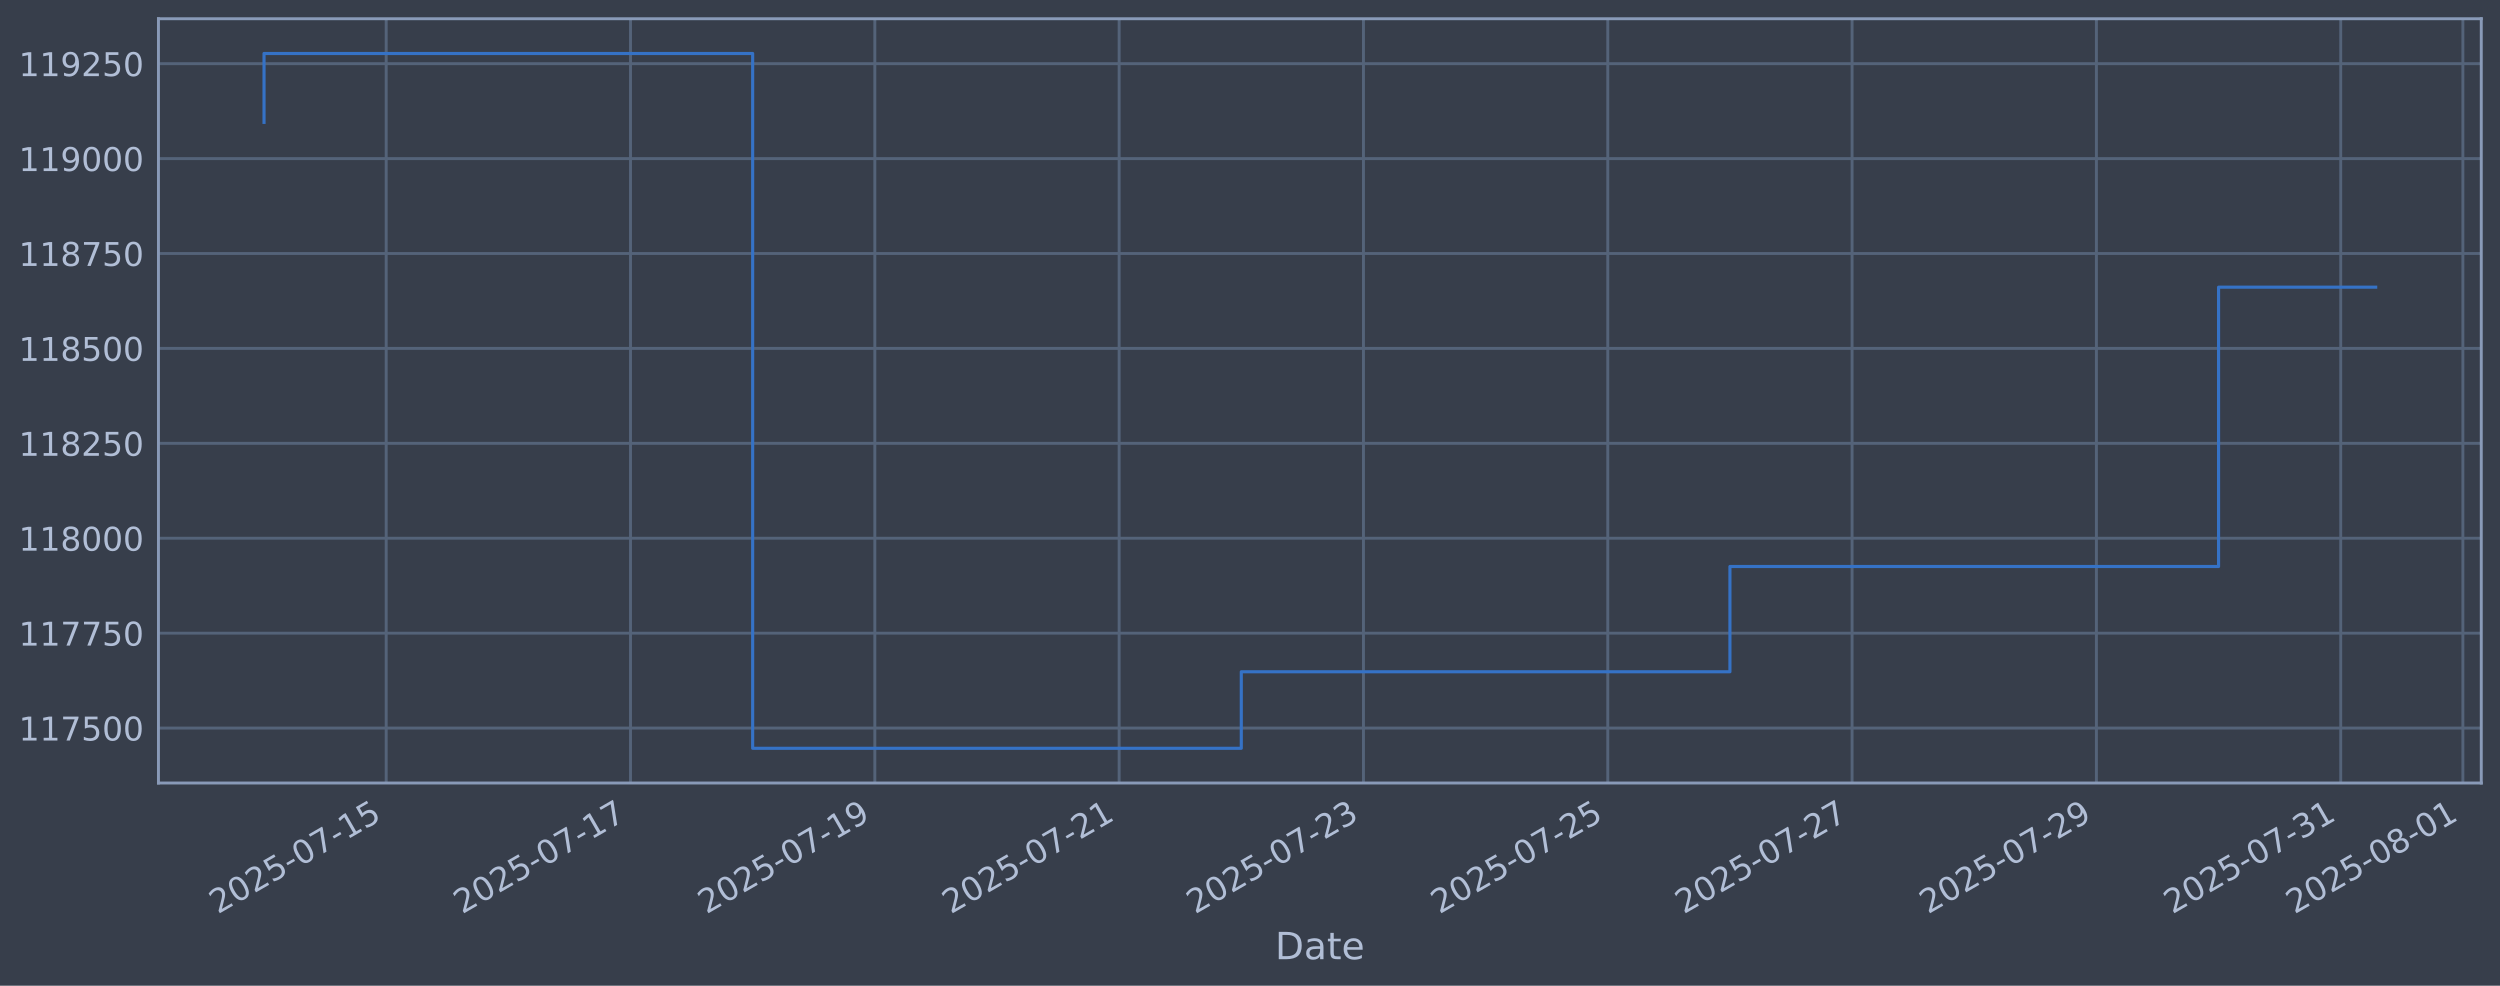
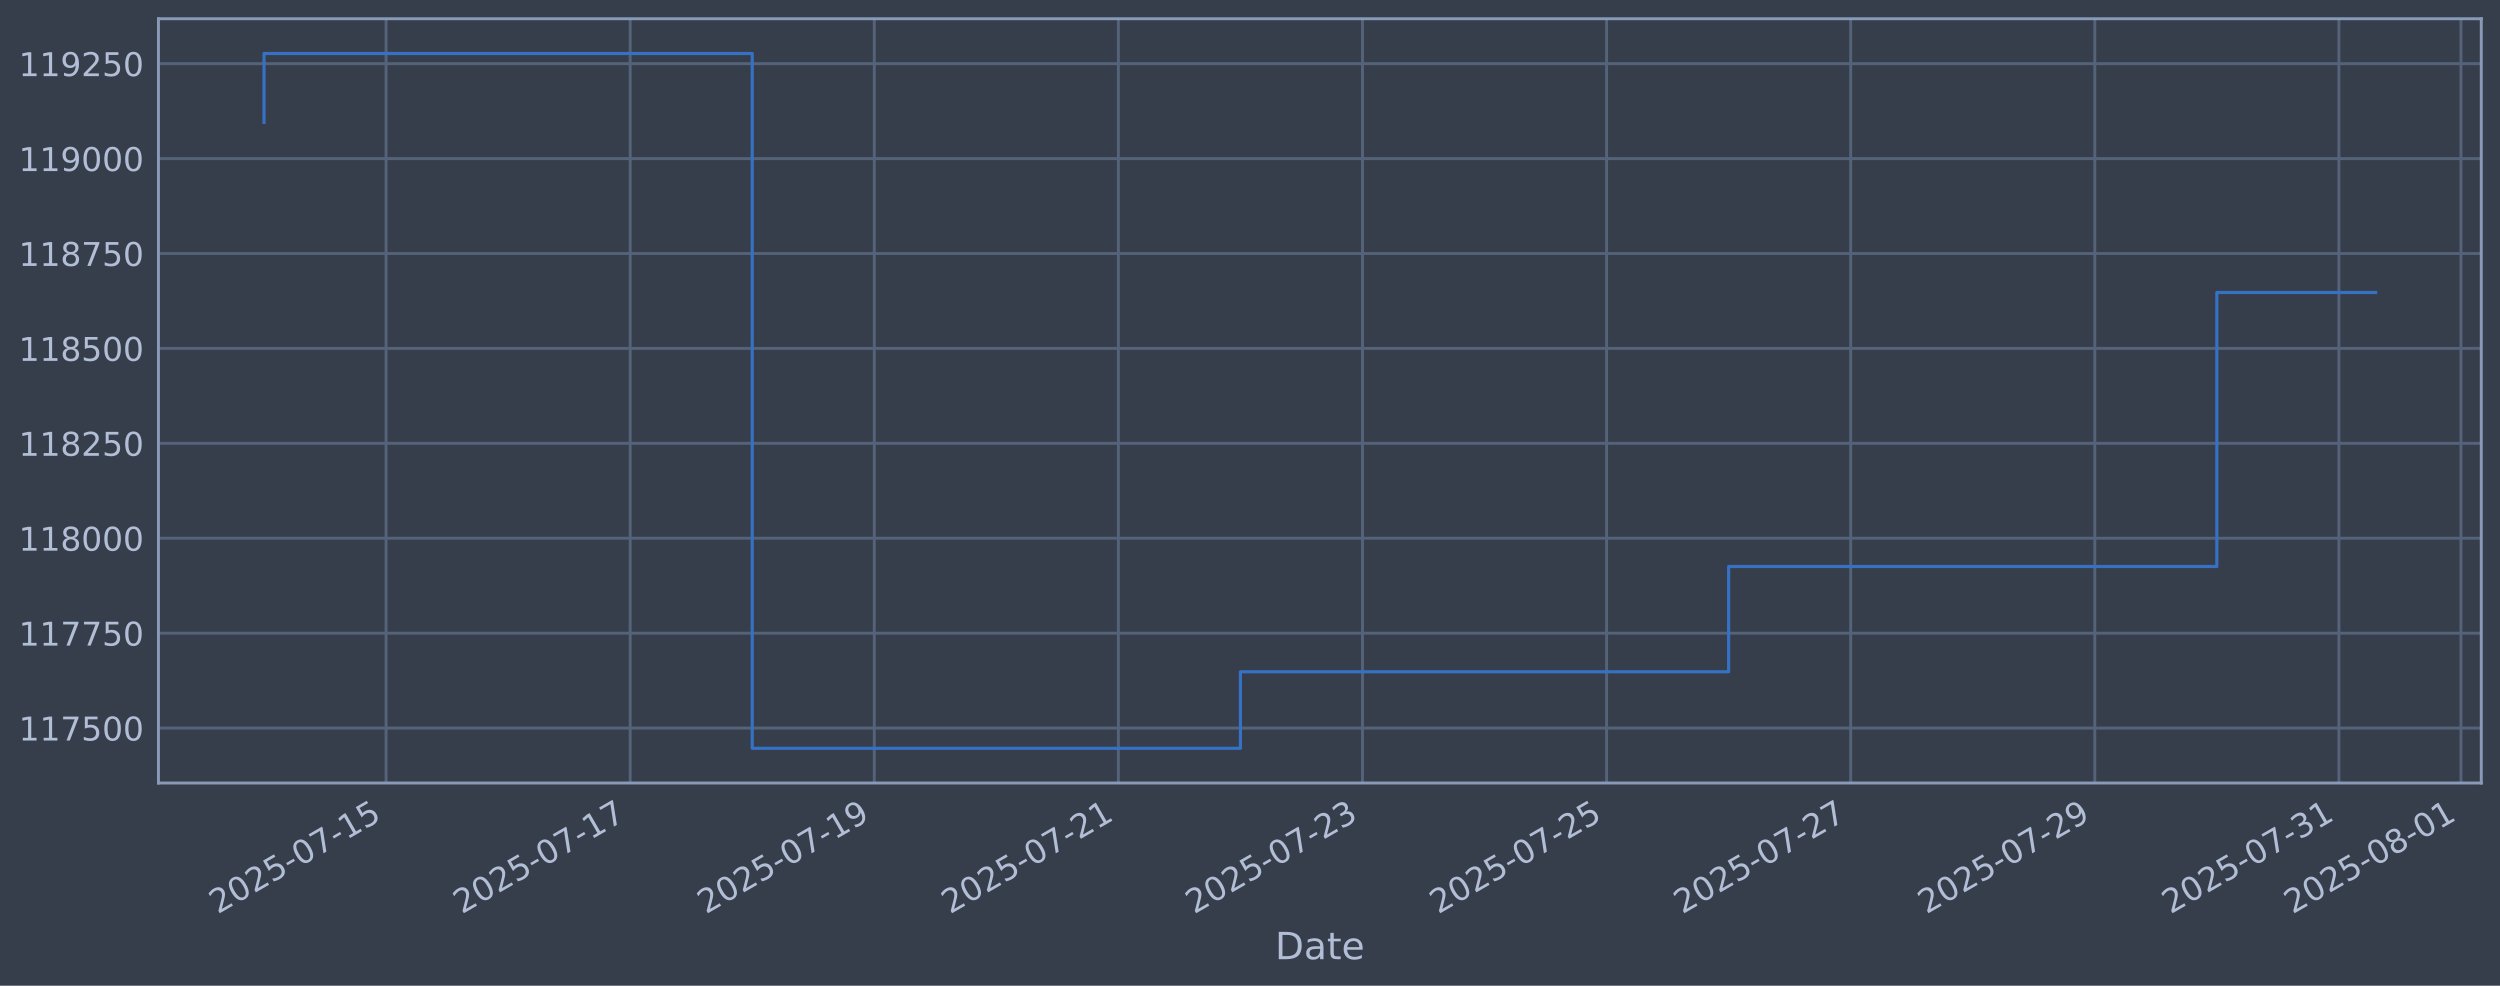
<svg xmlns="http://www.w3.org/2000/svg" xmlns:xlink="http://www.w3.org/1999/xlink" width="960.9pt" height="378.87pt" viewBox="0 0 960.9 378.87" version="1.1">
  <defs>
    <style type="text/css">*{stroke-linejoin: round; stroke-linecap: butt}</style>
  </defs>
  <g id="figure_1">
    <g id="patch_1">
      <path d="M 0 378.87  L 960.9 378.87  L 960.9 0  L 0 0  z " style="fill: #373e4b" />
    </g>
    <g id="axes_1">
      <g id="patch_2">
        <path d="M 60.901 300.96  L 953.701 300.96  L 953.701 7.2  L 60.901 7.2  z " style="fill: #373e4b" />
      </g>
      <g id="matplotlib.axis_1">
        <g id="xtick_1">
          <g id="line2d_1">
-             <path d="M 148.435 300.96  L 148.435 7.2  " clip-path="url(#p00accdb7be)" style="fill: none; stroke: #546379; stroke-width: 1.12; stroke-linecap: square" />
+             <path d="M 148.394 300.96  L 148.394 7.2  " clip-path="url(#p6cab755d5f)" style="fill: none; stroke: #546379; stroke-width: 1.12; stroke-linecap: square" />
          </g>
          <g id="line2d_2" />
          <g id="text_1">
-             <g style="fill: #b1bed6" transform="translate(83.70953 351.4642) rotate(-30) scale(0.126 -0.126)">
+             <g style="fill: #b1bed6" transform="translate(83.66822 351.4642) rotate(-30) scale(0.126 -0.126)">
              <defs>
                <path id="DejaVuSans-32" d="M 1228 531  L 3431 531  L 3431 0  L 469 0  L 469 531  Q 828 903 1448 1529  Q 2069 2156 2228 2338  Q 2531 2678 2651 2914  Q 2772 3150 2772 3378  Q 2772 3750 2511 3984  Q 2250 4219 1831 4219  Q 1534 4219 1204 4116  Q 875 4013 500 3803  L 500 4441  Q 881 4594 1212 4672  Q 1544 4750 1819 4750  Q 2544 4750 2975 4387  Q 3406 4025 3406 3419  Q 3406 3131 3298 2873  Q 3191 2616 2906 2266  Q 2828 2175 2409 1742  Q 1991 1309 1228 531  z " transform="scale(0.015625)" />
                <path id="DejaVuSans-30" d="M 2034 4250  Q 1547 4250 1301 3770  Q 1056 3291 1056 2328  Q 1056 1369 1301 889  Q 1547 409 2034 409  Q 2525 409 2770 889  Q 3016 1369 3016 2328  Q 3016 3291 2770 3770  Q 2525 4250 2034 4250  z M 2034 4750  Q 2819 4750 3233 4129  Q 3647 3509 3647 2328  Q 3647 1150 3233 529  Q 2819 -91 2034 -91  Q 1250 -91 836 529  Q 422 1150 422 2328  Q 422 3509 836 4129  Q 1250 4750 2034 4750  z " transform="scale(0.015625)" />
                <path id="DejaVuSans-35" d="M 691 4666  L 3169 4666  L 3169 4134  L 1269 4134  L 1269 2991  Q 1406 3038 1543 3061  Q 1681 3084 1819 3084  Q 2600 3084 3056 2656  Q 3513 2228 3513 1497  Q 3513 744 3044 326  Q 2575 -91 1722 -91  Q 1428 -91 1123 -41  Q 819 9 494 109  L 494 744  Q 775 591 1075 516  Q 1375 441 1709 441  Q 2250 441 2565 725  Q 2881 1009 2881 1497  Q 2881 1984 2565 2268  Q 2250 2553 1709 2553  Q 1456 2553 1204 2497  Q 953 2441 691 2322  L 691 4666  z " transform="scale(0.015625)" />
                <path id="DejaVuSans-2d" d="M 313 2009  L 1997 2009  L 1997 1497  L 313 1497  L 313 2009  z " transform="scale(0.015625)" />
                <path id="DejaVuSans-37" d="M 525 4666  L 3525 4666  L 3525 4397  L 1831 0  L 1172 0  L 2766 4134  L 525 4134  L 525 4666  z " transform="scale(0.015625)" />
                <path id="DejaVuSans-31" d="M 794 531  L 1825 531  L 1825 4091  L 703 3866  L 703 4441  L 1819 4666  L 2450 4666  L 2450 531  L 3481 531  L 3481 0  L 794 0  L 794 531  z " transform="scale(0.015625)" />
              </defs>
              <use xlink:href="#DejaVuSans-32" />
              <use xlink:href="#DejaVuSans-30" transform="translate(63.62305 0)" />
              <use xlink:href="#DejaVuSans-32" transform="translate(127.2461 0)" />
              <use xlink:href="#DejaVuSans-35" transform="translate(190.8691 0)" />
              <use xlink:href="#DejaVuSans-2d" transform="translate(254.4922 0)" />
              <use xlink:href="#DejaVuSans-30" transform="translate(290.5762 0)" />
              <use xlink:href="#DejaVuSans-37" transform="translate(354.1992 0)" />
              <use xlink:href="#DejaVuSans-2d" transform="translate(417.8223 0)" />
              <use xlink:href="#DejaVuSans-31" transform="translate(453.9062 0)" />
              <use xlink:href="#DejaVuSans-35" transform="translate(517.5293 0)" />
            </g>
          </g>
        </g>
        <g id="xtick_2">
          <g id="line2d_3">
-             <path d="M 242.34 300.96  L 242.34 7.2  " clip-path="url(#p00accdb7be)" style="fill: none; stroke: #546379; stroke-width: 1.12; stroke-linecap: square" />
+             <path d="M 242.217 300.96  L 242.217 7.2  " clip-path="url(#p6cab755d5f)" style="fill: none; stroke: #546379; stroke-width: 1.12; stroke-linecap: square" />
          </g>
          <g id="line2d_4" />
          <g id="text_2">
-             <g style="fill: #b1bed6" transform="translate(177.615 351.4642) rotate(-30) scale(0.126 -0.126)">
+             <g style="fill: #b1bed6" transform="translate(177.491 351.4642) rotate(-30) scale(0.126 -0.126)">
              <use xlink:href="#DejaVuSans-32" />
              <use xlink:href="#DejaVuSans-30" transform="translate(63.62305 0)" />
              <use xlink:href="#DejaVuSans-32" transform="translate(127.2461 0)" />
              <use xlink:href="#DejaVuSans-35" transform="translate(190.8691 0)" />
              <use xlink:href="#DejaVuSans-2d" transform="translate(254.4922 0)" />
              <use xlink:href="#DejaVuSans-30" transform="translate(290.5762 0)" />
              <use xlink:href="#DejaVuSans-37" transform="translate(354.1992 0)" />
              <use xlink:href="#DejaVuSans-2d" transform="translate(417.8223 0)" />
              <use xlink:href="#DejaVuSans-31" transform="translate(453.9062 0)" />
              <use xlink:href="#DejaVuSans-37" transform="translate(517.5293 0)" />
            </g>
          </g>
        </g>
        <g id="xtick_3">
          <g id="line2d_5">
-             <path d="M 336.246 300.96  L 336.246 7.2  " clip-path="url(#p00accdb7be)" style="fill: none; stroke: #546379; stroke-width: 1.12; stroke-linecap: square" />
+             <path d="M 336.039 300.96  L 336.039 7.2  " clip-path="url(#p6cab755d5f)" style="fill: none; stroke: #546379; stroke-width: 1.12; stroke-linecap: square" />
          </g>
          <g id="line2d_6" />
          <g id="text_3">
-             <g style="fill: #b1bed6" transform="translate(271.5204 351.4642) rotate(-30) scale(0.126 -0.126)">
+             <g style="fill: #b1bed6" transform="translate(271.3138 351.4642) rotate(-30) scale(0.126 -0.126)">
              <defs>
                <path id="DejaVuSans-39" d="M 703 97  L 703 672  Q 941 559 1184 500  Q 1428 441 1663 441  Q 2288 441 2617 861  Q 2947 1281 2994 2138  Q 2813 1869 2534 1725  Q 2256 1581 1919 1581  Q 1219 1581 811 2004  Q 403 2428 403 3163  Q 403 3881 828 4315  Q 1253 4750 1959 4750  Q 2769 4750 3195 4129  Q 3622 3509 3622 2328  Q 3622 1225 3098 567  Q 2575 -91 1691 -91  Q 1453 -91 1209 -44  Q 966 3 703 97  z M 1959 2075  Q 2384 2075 2632 2365  Q 2881 2656 2881 3163  Q 2881 3666 2632 3958  Q 2384 4250 1959 4250  Q 1534 4250 1286 3958  Q 1038 3666 1038 3163  Q 1038 2656 1286 2365  Q 1534 2075 1959 2075  z " transform="scale(0.015625)" />
              </defs>
              <use xlink:href="#DejaVuSans-32" />
              <use xlink:href="#DejaVuSans-30" transform="translate(63.62305 0)" />
              <use xlink:href="#DejaVuSans-32" transform="translate(127.2461 0)" />
              <use xlink:href="#DejaVuSans-35" transform="translate(190.8691 0)" />
              <use xlink:href="#DejaVuSans-2d" transform="translate(254.4922 0)" />
              <use xlink:href="#DejaVuSans-30" transform="translate(290.5762 0)" />
              <use xlink:href="#DejaVuSans-37" transform="translate(354.1992 0)" />
              <use xlink:href="#DejaVuSans-2d" transform="translate(417.8223 0)" />
              <use xlink:href="#DejaVuSans-31" transform="translate(453.9062 0)" />
              <use xlink:href="#DejaVuSans-39" transform="translate(517.5293 0)" />
            </g>
          </g>
        </g>
        <g id="xtick_4">
          <g id="line2d_7">
-             <path d="M 430.151 300.96  L 430.151 7.2  " clip-path="url(#p00accdb7be)" style="fill: none; stroke: #546379; stroke-width: 1.12; stroke-linecap: square" />
+             <path d="M 429.862 300.96  L 429.862 7.2  " clip-path="url(#p6cab755d5f)" style="fill: none; stroke: #546379; stroke-width: 1.12; stroke-linecap: square" />
          </g>
          <g id="line2d_8" />
          <g id="text_4">
-             <g style="fill: #b1bed6" transform="translate(365.4259 351.4642) rotate(-30) scale(0.126 -0.126)">
+             <g style="fill: #b1bed6" transform="translate(365.1367 351.4642) rotate(-30) scale(0.126 -0.126)">
              <use xlink:href="#DejaVuSans-32" />
              <use xlink:href="#DejaVuSans-30" transform="translate(63.62305 0)" />
              <use xlink:href="#DejaVuSans-32" transform="translate(127.2461 0)" />
              <use xlink:href="#DejaVuSans-35" transform="translate(190.8691 0)" />
              <use xlink:href="#DejaVuSans-2d" transform="translate(254.4922 0)" />
              <use xlink:href="#DejaVuSans-30" transform="translate(290.5762 0)" />
              <use xlink:href="#DejaVuSans-37" transform="translate(354.1992 0)" />
              <use xlink:href="#DejaVuSans-2d" transform="translate(417.8223 0)" />
              <use xlink:href="#DejaVuSans-32" transform="translate(453.9062 0)" />
              <use xlink:href="#DejaVuSans-31" transform="translate(517.5293 0)" />
            </g>
          </g>
        </g>
        <g id="xtick_5">
          <g id="line2d_9">
-             <path d="M 524.057 300.96  L 524.057 7.2  " clip-path="url(#p00accdb7be)" style="fill: none; stroke: #546379; stroke-width: 1.12; stroke-linecap: square" />
+             <path d="M 523.685 300.96  L 523.685 7.2  " clip-path="url(#p6cab755d5f)" style="fill: none; stroke: #546379; stroke-width: 1.12; stroke-linecap: square" />
          </g>
          <g id="line2d_10" />
          <g id="text_5">
-             <g style="fill: #b1bed6" transform="translate(459.3313 351.4642) rotate(-30) scale(0.126 -0.126)">
+             <g style="fill: #b1bed6" transform="translate(458.9595 351.4642) rotate(-30) scale(0.126 -0.126)">
              <defs>
                <path id="DejaVuSans-33" d="M 2597 2516  Q 3050 2419 3304 2112  Q 3559 1806 3559 1356  Q 3559 666 3084 287  Q 2609 -91 1734 -91  Q 1441 -91 1130 -33  Q 819 25 488 141  L 488 750  Q 750 597 1062 519  Q 1375 441 1716 441  Q 2309 441 2620 675  Q 2931 909 2931 1356  Q 2931 1769 2642 2001  Q 2353 2234 1838 2234  L 1294 2234  L 1294 2753  L 1863 2753  Q 2328 2753 2575 2939  Q 2822 3125 2822 3475  Q 2822 3834 2567 4026  Q 2313 4219 1838 4219  Q 1578 4219 1281 4162  Q 984 4106 628 3988  L 628 4550  Q 988 4650 1302 4700  Q 1616 4750 1894 4750  Q 2613 4750 3031 4423  Q 3450 4097 3450 3541  Q 3450 3153 3228 2886  Q 3006 2619 2597 2516  z " transform="scale(0.015625)" />
              </defs>
              <use xlink:href="#DejaVuSans-32" />
              <use xlink:href="#DejaVuSans-30" transform="translate(63.62305 0)" />
              <use xlink:href="#DejaVuSans-32" transform="translate(127.2461 0)" />
              <use xlink:href="#DejaVuSans-35" transform="translate(190.8691 0)" />
              <use xlink:href="#DejaVuSans-2d" transform="translate(254.4922 0)" />
              <use xlink:href="#DejaVuSans-30" transform="translate(290.5762 0)" />
              <use xlink:href="#DejaVuSans-37" transform="translate(354.1992 0)" />
              <use xlink:href="#DejaVuSans-2d" transform="translate(417.8223 0)" />
              <use xlink:href="#DejaVuSans-32" transform="translate(453.9062 0)" />
              <use xlink:href="#DejaVuSans-33" transform="translate(517.5293 0)" />
            </g>
          </g>
        </g>
        <g id="xtick_6">
          <g id="line2d_11">
-             <path d="M 617.962 300.96  L 617.962 7.2  " clip-path="url(#p00accdb7be)" style="fill: none; stroke: #546379; stroke-width: 1.12; stroke-linecap: square" />
+             <path d="M 617.508 300.96  L 617.508 7.2  " clip-path="url(#p6cab755d5f)" style="fill: none; stroke: #546379; stroke-width: 1.12; stroke-linecap: square" />
          </g>
          <g id="line2d_12" />
          <g id="text_6">
-             <g style="fill: #b1bed6" transform="translate(553.2367 351.4642) rotate(-30) scale(0.126 -0.126)">
+             <g style="fill: #b1bed6" transform="translate(552.7823 351.4642) rotate(-30) scale(0.126 -0.126)">
              <use xlink:href="#DejaVuSans-32" />
              <use xlink:href="#DejaVuSans-30" transform="translate(63.62305 0)" />
              <use xlink:href="#DejaVuSans-32" transform="translate(127.2461 0)" />
              <use xlink:href="#DejaVuSans-35" transform="translate(190.8691 0)" />
              <use xlink:href="#DejaVuSans-2d" transform="translate(254.4922 0)" />
              <use xlink:href="#DejaVuSans-30" transform="translate(290.5762 0)" />
              <use xlink:href="#DejaVuSans-37" transform="translate(354.1992 0)" />
              <use xlink:href="#DejaVuSans-2d" transform="translate(417.8223 0)" />
              <use xlink:href="#DejaVuSans-32" transform="translate(453.9062 0)" />
              <use xlink:href="#DejaVuSans-35" transform="translate(517.5293 0)" />
            </g>
          </g>
        </g>
        <g id="xtick_7">
          <g id="line2d_13">
-             <path d="M 711.868 300.96  L 711.868 7.2  " clip-path="url(#p00accdb7be)" style="fill: none; stroke: #546379; stroke-width: 1.12; stroke-linecap: square" />
+             <path d="M 711.331 300.96  L 711.331 7.2  " clip-path="url(#p6cab755d5f)" style="fill: none; stroke: #546379; stroke-width: 1.12; stroke-linecap: square" />
          </g>
          <g id="line2d_14" />
          <g id="text_7">
-             <g style="fill: #b1bed6" transform="translate(647.1422 351.4642) rotate(-30) scale(0.126 -0.126)">
+             <g style="fill: #b1bed6" transform="translate(646.6051 351.4642) rotate(-30) scale(0.126 -0.126)">
              <use xlink:href="#DejaVuSans-32" />
              <use xlink:href="#DejaVuSans-30" transform="translate(63.62305 0)" />
              <use xlink:href="#DejaVuSans-32" transform="translate(127.2461 0)" />
              <use xlink:href="#DejaVuSans-35" transform="translate(190.8691 0)" />
              <use xlink:href="#DejaVuSans-2d" transform="translate(254.4922 0)" />
              <use xlink:href="#DejaVuSans-30" transform="translate(290.5762 0)" />
              <use xlink:href="#DejaVuSans-37" transform="translate(354.1992 0)" />
              <use xlink:href="#DejaVuSans-2d" transform="translate(417.8223 0)" />
              <use xlink:href="#DejaVuSans-32" transform="translate(453.9062 0)" />
              <use xlink:href="#DejaVuSans-37" transform="translate(517.5293 0)" />
            </g>
          </g>
        </g>
        <g id="xtick_8">
          <g id="line2d_15">
-             <path d="M 805.773 300.96  L 805.773 7.2  " clip-path="url(#p00accdb7be)" style="fill: none; stroke: #546379; stroke-width: 1.12; stroke-linecap: square" />
+             <path d="M 805.153 300.96  L 805.153 7.2  " clip-path="url(#p6cab755d5f)" style="fill: none; stroke: #546379; stroke-width: 1.12; stroke-linecap: square" />
          </g>
          <g id="line2d_16" />
          <g id="text_8">
-             <g style="fill: #b1bed6" transform="translate(741.0476 351.4642) rotate(-30) scale(0.126 -0.126)">
+             <g style="fill: #b1bed6" transform="translate(740.4279 351.4642) rotate(-30) scale(0.126 -0.126)">
              <use xlink:href="#DejaVuSans-32" />
              <use xlink:href="#DejaVuSans-30" transform="translate(63.62305 0)" />
              <use xlink:href="#DejaVuSans-32" transform="translate(127.2461 0)" />
              <use xlink:href="#DejaVuSans-35" transform="translate(190.8691 0)" />
              <use xlink:href="#DejaVuSans-2d" transform="translate(254.4922 0)" />
              <use xlink:href="#DejaVuSans-30" transform="translate(290.5762 0)" />
              <use xlink:href="#DejaVuSans-37" transform="translate(354.1992 0)" />
              <use xlink:href="#DejaVuSans-2d" transform="translate(417.8223 0)" />
              <use xlink:href="#DejaVuSans-32" transform="translate(453.9062 0)" />
              <use xlink:href="#DejaVuSans-39" transform="translate(517.5293 0)" />
            </g>
          </g>
        </g>
        <g id="xtick_9">
          <g id="line2d_17">
-             <path d="M 899.679 300.96  L 899.679 7.2  " clip-path="url(#p00accdb7be)" style="fill: none; stroke: #546379; stroke-width: 1.12; stroke-linecap: square" />
+             <path d="M 898.976 300.96  L 898.976 7.2  " clip-path="url(#p6cab755d5f)" style="fill: none; stroke: #546379; stroke-width: 1.12; stroke-linecap: square" />
          </g>
          <g id="line2d_18" />
          <g id="text_9">
-             <g style="fill: #b1bed6" transform="translate(834.9531 351.4642) rotate(-30) scale(0.126 -0.126)">
+             <g style="fill: #b1bed6" transform="translate(834.2507 351.4642) rotate(-30) scale(0.126 -0.126)">
              <use xlink:href="#DejaVuSans-32" />
              <use xlink:href="#DejaVuSans-30" transform="translate(63.62305 0)" />
              <use xlink:href="#DejaVuSans-32" transform="translate(127.2461 0)" />
              <use xlink:href="#DejaVuSans-35" transform="translate(190.8691 0)" />
              <use xlink:href="#DejaVuSans-2d" transform="translate(254.4922 0)" />
              <use xlink:href="#DejaVuSans-30" transform="translate(290.5762 0)" />
              <use xlink:href="#DejaVuSans-37" transform="translate(354.1992 0)" />
              <use xlink:href="#DejaVuSans-2d" transform="translate(417.8223 0)" />
              <use xlink:href="#DejaVuSans-33" transform="translate(453.9062 0)" />
              <use xlink:href="#DejaVuSans-31" transform="translate(517.5293 0)" />
            </g>
          </g>
        </g>
        <g id="xtick_10">
          <g id="line2d_19">
-             <path d="M 946.631 300.96  L 946.631 7.2  " clip-path="url(#p00accdb7be)" style="fill: none; stroke: #546379; stroke-width: 1.12; stroke-linecap: square" />
+             <path d="M 945.888 300.96  L 945.888 7.2  " clip-path="url(#p6cab755d5f)" style="fill: none; stroke: #546379; stroke-width: 1.12; stroke-linecap: square" />
          </g>
          <g id="line2d_20" />
          <g id="text_10">
-             <g style="fill: #b1bed6" transform="translate(881.9058 351.4642) rotate(-30) scale(0.126 -0.126)">
+             <g style="fill: #b1bed6" transform="translate(881.1621 351.4642) rotate(-30) scale(0.126 -0.126)">
              <defs>
                <path id="DejaVuSans-38" d="M 2034 2216  Q 1584 2216 1326 1975  Q 1069 1734 1069 1313  Q 1069 891 1326 650  Q 1584 409 2034 409  Q 2484 409 2743 651  Q 3003 894 3003 1313  Q 3003 1734 2745 1975  Q 2488 2216 2034 2216  z M 1403 2484  Q 997 2584 770 2862  Q 544 3141 544 3541  Q 544 4100 942 4425  Q 1341 4750 2034 4750  Q 2731 4750 3128 4425  Q 3525 4100 3525 3541  Q 3525 3141 3298 2862  Q 3072 2584 2669 2484  Q 3125 2378 3379 2068  Q 3634 1759 3634 1313  Q 3634 634 3220 271  Q 2806 -91 2034 -91  Q 1263 -91 848 271  Q 434 634 434 1313  Q 434 1759 690 2068  Q 947 2378 1403 2484  z M 1172 3481  Q 1172 3119 1398 2916  Q 1625 2713 2034 2713  Q 2441 2713 2670 2916  Q 2900 3119 2900 3481  Q 2900 3844 2670 4047  Q 2441 4250 2034 4250  Q 1625 4250 1398 4047  Q 1172 3844 1172 3481  z " transform="scale(0.015625)" />
              </defs>
              <use xlink:href="#DejaVuSans-32" />
              <use xlink:href="#DejaVuSans-30" transform="translate(63.62305 0)" />
              <use xlink:href="#DejaVuSans-32" transform="translate(127.2461 0)" />
              <use xlink:href="#DejaVuSans-35" transform="translate(190.8691 0)" />
              <use xlink:href="#DejaVuSans-2d" transform="translate(254.4922 0)" />
              <use xlink:href="#DejaVuSans-30" transform="translate(290.5762 0)" />
              <use xlink:href="#DejaVuSans-38" transform="translate(354.1992 0)" />
              <use xlink:href="#DejaVuSans-2d" transform="translate(417.8223 0)" />
              <use xlink:href="#DejaVuSans-30" transform="translate(453.9062 0)" />
              <use xlink:href="#DejaVuSans-31" transform="translate(517.5293 0)" />
            </g>
          </g>
        </g>
        <g id="text_11">
          <g style="fill: #b1bed6" transform="translate(490.0914 368.6753) scale(0.144 -0.144)">
            <defs>
              <path id="DejaVuSans-44" d="M 1259 4147  L 1259 519  L 2022 519  Q 2988 519 3436 956  Q 3884 1394 3884 2338  Q 3884 3275 3436 3711  Q 2988 4147 2022 4147  L 1259 4147  z M 628 4666  L 1925 4666  Q 3281 4666 3915 4102  Q 4550 3538 4550 2338  Q 4550 1131 3912 565  Q 3275 0 1925 0  L 628 0  L 628 4666  z " transform="scale(0.015625)" />
              <path id="DejaVuSans-61" d="M 2194 1759  Q 1497 1759 1228 1600  Q 959 1441 959 1056  Q 959 750 1161 570  Q 1363 391 1709 391  Q 2188 391 2477 730  Q 2766 1069 2766 1631  L 2766 1759  L 2194 1759  z M 3341 1997  L 3341 0  L 2766 0  L 2766 531  Q 2569 213 2275 61  Q 1981 -91 1556 -91  Q 1019 -91 701 211  Q 384 513 384 1019  Q 384 1609 779 1909  Q 1175 2209 1959 2209  L 2766 2209  L 2766 2266  Q 2766 2663 2505 2880  Q 2244 3097 1772 3097  Q 1472 3097 1187 3025  Q 903 2953 641 2809  L 641 3341  Q 956 3463 1253 3523  Q 1550 3584 1831 3584  Q 2591 3584 2966 3190  Q 3341 2797 3341 1997  z " transform="scale(0.015625)" />
              <path id="DejaVuSans-74" d="M 1172 4494  L 1172 3500  L 2356 3500  L 2356 3053  L 1172 3053  L 1172 1153  Q 1172 725 1289 603  Q 1406 481 1766 481  L 2356 481  L 2356 0  L 1766 0  Q 1100 0 847 248  Q 594 497 594 1153  L 594 3053  L 172 3053  L 172 3500  L 594 3500  L 594 4494  L 1172 4494  z " transform="scale(0.015625)" />
              <path id="DejaVuSans-65" d="M 3597 1894  L 3597 1613  L 953 1613  Q 991 1019 1311 708  Q 1631 397 2203 397  Q 2534 397 2845 478  Q 3156 559 3463 722  L 3463 178  Q 3153 47 2828 -22  Q 2503 -91 2169 -91  Q 1331 -91 842 396  Q 353 884 353 1716  Q 353 2575 817 3079  Q 1281 3584 2069 3584  Q 2775 3584 3186 3129  Q 3597 2675 3597 1894  z M 3022 2063  Q 3016 2534 2758 2815  Q 2500 3097 2075 3097  Q 1594 3097 1305 2825  Q 1016 2553 972 2059  L 3022 2063  z " transform="scale(0.015625)" />
            </defs>
            <use xlink:href="#DejaVuSans-44" />
            <use xlink:href="#DejaVuSans-61" transform="translate(77.00195 0)" />
            <use xlink:href="#DejaVuSans-74" transform="translate(138.2812 0)" />
            <use xlink:href="#DejaVuSans-65" transform="translate(177.4902 0)" />
          </g>
        </g>
      </g>
      <g id="matplotlib.axis_2">
        <g id="ytick_1">
          <g id="line2d_21">
-             <path d="M 60.901 279.843  L 953.701 279.843  " clip-path="url(#p00accdb7be)" style="fill: none; stroke: #546379; stroke-width: 1.12; stroke-linecap: square" />
+             <path d="M 60.901 279.843  L 953.701 279.843  " clip-path="url(#p6cab755d5f)" style="fill: none; stroke: #546379; stroke-width: 1.12; stroke-linecap: square" />
          </g>
          <g id="line2d_22" />
          <g id="text_12">
            <g style="fill: #b1bed6" transform="translate(7.2 284.6295) scale(0.126 -0.126)">
              <use xlink:href="#DejaVuSans-31" />
              <use xlink:href="#DejaVuSans-31" transform="translate(63.62305 0)" />
              <use xlink:href="#DejaVuSans-37" transform="translate(127.2461 0)" />
              <use xlink:href="#DejaVuSans-35" transform="translate(190.8691 0)" />
              <use xlink:href="#DejaVuSans-30" transform="translate(254.4922 0)" />
              <use xlink:href="#DejaVuSans-30" transform="translate(318.1152 0)" />
            </g>
          </g>
        </g>
        <g id="ytick_2">
          <g id="line2d_23">
-             <path d="M 60.901 243.361  L 953.701 243.361  " clip-path="url(#p00accdb7be)" style="fill: none; stroke: #546379; stroke-width: 1.12; stroke-linecap: square" />
+             <path d="M 60.901 243.361  L 953.701 243.361  " clip-path="url(#p6cab755d5f)" style="fill: none; stroke: #546379; stroke-width: 1.12; stroke-linecap: square" />
          </g>
          <g id="line2d_24" />
          <g id="text_13">
            <g style="fill: #b1bed6" transform="translate(7.2 248.1479) scale(0.126 -0.126)">
              <use xlink:href="#DejaVuSans-31" />
              <use xlink:href="#DejaVuSans-31" transform="translate(63.62305 0)" />
              <use xlink:href="#DejaVuSans-37" transform="translate(127.2461 0)" />
              <use xlink:href="#DejaVuSans-37" transform="translate(190.8691 0)" />
              <use xlink:href="#DejaVuSans-35" transform="translate(254.4922 0)" />
              <use xlink:href="#DejaVuSans-30" transform="translate(318.1152 0)" />
            </g>
          </g>
        </g>
        <g id="ytick_3">
          <g id="line2d_25">
-             <path d="M 60.901 206.879  L 953.701 206.879  " clip-path="url(#p00accdb7be)" style="fill: none; stroke: #546379; stroke-width: 1.12; stroke-linecap: square" />
+             <path d="M 60.901 206.879  L 953.701 206.879  " clip-path="url(#p6cab755d5f)" style="fill: none; stroke: #546379; stroke-width: 1.12; stroke-linecap: square" />
          </g>
          <g id="line2d_26" />
          <g id="text_14">
            <g style="fill: #b1bed6" transform="translate(7.2 211.6662) scale(0.126 -0.126)">
              <use xlink:href="#DejaVuSans-31" />
              <use xlink:href="#DejaVuSans-31" transform="translate(63.62305 0)" />
              <use xlink:href="#DejaVuSans-38" transform="translate(127.2461 0)" />
              <use xlink:href="#DejaVuSans-30" transform="translate(190.8691 0)" />
              <use xlink:href="#DejaVuSans-30" transform="translate(254.4922 0)" />
              <use xlink:href="#DejaVuSans-30" transform="translate(318.1152 0)" />
            </g>
          </g>
        </g>
        <g id="ytick_4">
          <g id="line2d_27">
-             <path d="M 60.901 170.398  L 953.701 170.398  " clip-path="url(#p00accdb7be)" style="fill: none; stroke: #546379; stroke-width: 1.12; stroke-linecap: square" />
+             <path d="M 60.901 170.398  L 953.701 170.398  " clip-path="url(#p6cab755d5f)" style="fill: none; stroke: #546379; stroke-width: 1.12; stroke-linecap: square" />
          </g>
          <g id="line2d_28" />
          <g id="text_15">
            <g style="fill: #b1bed6" transform="translate(7.2 175.1845) scale(0.126 -0.126)">
              <use xlink:href="#DejaVuSans-31" />
              <use xlink:href="#DejaVuSans-31" transform="translate(63.62305 0)" />
              <use xlink:href="#DejaVuSans-38" transform="translate(127.2461 0)" />
              <use xlink:href="#DejaVuSans-32" transform="translate(190.8691 0)" />
              <use xlink:href="#DejaVuSans-35" transform="translate(254.4922 0)" />
              <use xlink:href="#DejaVuSans-30" transform="translate(318.1152 0)" />
            </g>
          </g>
        </g>
        <g id="ytick_5">
          <g id="line2d_29">
-             <path d="M 60.901 133.916  L 953.701 133.916  " clip-path="url(#p00accdb7be)" style="fill: none; stroke: #546379; stroke-width: 1.12; stroke-linecap: square" />
+             <path d="M 60.901 133.916  L 953.701 133.916  " clip-path="url(#p6cab755d5f)" style="fill: none; stroke: #546379; stroke-width: 1.12; stroke-linecap: square" />
          </g>
          <g id="line2d_30" />
          <g id="text_16">
            <g style="fill: #b1bed6" transform="translate(7.2 138.7029) scale(0.126 -0.126)">
              <use xlink:href="#DejaVuSans-31" />
              <use xlink:href="#DejaVuSans-31" transform="translate(63.62305 0)" />
              <use xlink:href="#DejaVuSans-38" transform="translate(127.2461 0)" />
              <use xlink:href="#DejaVuSans-35" transform="translate(190.8691 0)" />
              <use xlink:href="#DejaVuSans-30" transform="translate(254.4922 0)" />
              <use xlink:href="#DejaVuSans-30" transform="translate(318.1152 0)" />
            </g>
          </g>
        </g>
        <g id="ytick_6">
          <g id="line2d_31">
-             <path d="M 60.901 97.434  L 953.701 97.434  " clip-path="url(#p00accdb7be)" style="fill: none; stroke: #546379; stroke-width: 1.12; stroke-linecap: square" />
+             <path d="M 60.901 97.434  L 953.701 97.434  " clip-path="url(#p6cab755d5f)" style="fill: none; stroke: #546379; stroke-width: 1.12; stroke-linecap: square" />
          </g>
          <g id="line2d_32" />
          <g id="text_17">
            <g style="fill: #b1bed6" transform="translate(7.2 102.2212) scale(0.126 -0.126)">
              <use xlink:href="#DejaVuSans-31" />
              <use xlink:href="#DejaVuSans-31" transform="translate(63.62305 0)" />
              <use xlink:href="#DejaVuSans-38" transform="translate(127.2461 0)" />
              <use xlink:href="#DejaVuSans-37" transform="translate(190.8691 0)" />
              <use xlink:href="#DejaVuSans-35" transform="translate(254.4922 0)" />
              <use xlink:href="#DejaVuSans-30" transform="translate(318.1152 0)" />
            </g>
          </g>
        </g>
        <g id="ytick_7">
          <g id="line2d_33">
-             <path d="M 60.901 60.953  L 953.701 60.953  " clip-path="url(#p00accdb7be)" style="fill: none; stroke: #546379; stroke-width: 1.12; stroke-linecap: square" />
+             <path d="M 60.901 60.953  L 953.701 60.953  " clip-path="url(#p6cab755d5f)" style="fill: none; stroke: #546379; stroke-width: 1.12; stroke-linecap: square" />
          </g>
          <g id="line2d_34" />
          <g id="text_18">
            <g style="fill: #b1bed6" transform="translate(7.2 65.73954) scale(0.126 -0.126)">
              <use xlink:href="#DejaVuSans-31" />
              <use xlink:href="#DejaVuSans-31" transform="translate(63.62305 0)" />
              <use xlink:href="#DejaVuSans-39" transform="translate(127.2461 0)" />
              <use xlink:href="#DejaVuSans-30" transform="translate(190.8691 0)" />
              <use xlink:href="#DejaVuSans-30" transform="translate(254.4922 0)" />
              <use xlink:href="#DejaVuSans-30" transform="translate(318.1152 0)" />
            </g>
          </g>
        </g>
        <g id="ytick_8">
          <g id="line2d_35">
-             <path d="M 60.901 24.471  L 953.701 24.471  " clip-path="url(#p00accdb7be)" style="fill: none; stroke: #546379; stroke-width: 1.12; stroke-linecap: square" />
+             <path d="M 60.901 24.471  L 953.701 24.471  " clip-path="url(#p6cab755d5f)" style="fill: none; stroke: #546379; stroke-width: 1.12; stroke-linecap: square" />
          </g>
          <g id="line2d_36" />
          <g id="text_19">
            <g style="fill: #b1bed6" transform="translate(7.2 29.25787) scale(0.126 -0.126)">
              <use xlink:href="#DejaVuSans-31" />
              <use xlink:href="#DejaVuSans-31" transform="translate(63.62305 0)" />
              <use xlink:href="#DejaVuSans-39" transform="translate(127.2461 0)" />
              <use xlink:href="#DejaVuSans-32" transform="translate(190.8691 0)" />
              <use xlink:href="#DejaVuSans-35" transform="translate(254.4922 0)" />
              <use xlink:href="#DejaVuSans-30" transform="translate(318.1152 0)" />
            </g>
          </g>
        </g>
      </g>
      <g id="line2d_37">
-         <path d="M 101.482 47.033  L 101.482 20.553  L 289.293 20.553  L 289.293 287.607  L 477.104 287.607  L 477.104 258.197  L 664.915 258.197  L 664.915 217.743  L 852.726 217.743  L 852.726 110.382  L 913.119 110.382  " clip-path="url(#p00accdb7be)" style="fill: none; stroke: #3572c6; stroke-width: 1.2; stroke-linecap: square" />
+         <path d="M 101.482 47.033  L 101.482 20.553  L 289.128 20.553  L 289.128 287.607  L 476.774 287.607  L 476.774 258.197  L 664.419 258.197  L 664.419 217.743  L 852.065 217.743  L 852.065 112.425  L 913.119 112.425  " clip-path="url(#p6cab755d5f)" style="fill: none; stroke: #3572c6; stroke-width: 1.2; stroke-linecap: square" />
      </g>
      <g id="patch_3">
        <path d="M 60.901 300.96  L 60.901 7.2  " style="fill: none; stroke: #899ab8; stroke-width: 1.12; stroke-linejoin: miter; stroke-linecap: square" />
      </g>
      <g id="patch_4">
        <path d="M 953.701 300.96  L 953.701 7.2  " style="fill: none; stroke: #899ab8; stroke-width: 1.12; stroke-linejoin: miter; stroke-linecap: square" />
      </g>
      <g id="patch_5">
        <path d="M 60.901 300.96  L 953.701 300.96  " style="fill: none; stroke: #899ab8; stroke-width: 1.12; stroke-linejoin: miter; stroke-linecap: square" />
      </g>
      <g id="patch_6">
        <path d="M 60.901 7.2  L 953.701 7.2  " style="fill: none; stroke: #899ab8; stroke-width: 1.12; stroke-linejoin: miter; stroke-linecap: square" />
      </g>
    </g>
  </g>
  <defs>
-     <clipPath id="p00accdb7be">
+     <clipPath id="p6cab755d5f">
      <rect x="60.901" y="7.2" width="892.8" height="293.76" />
    </clipPath>
  </defs>
</svg>
